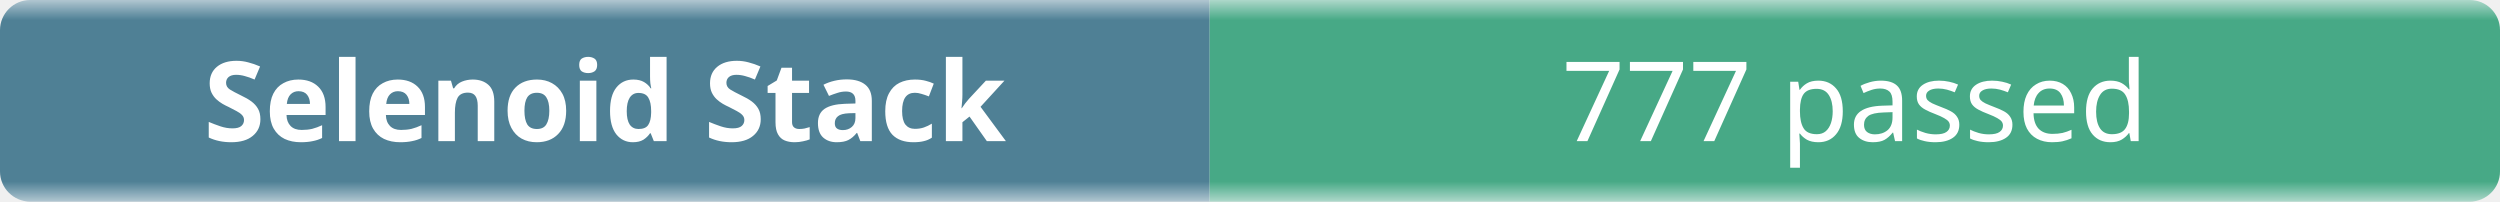
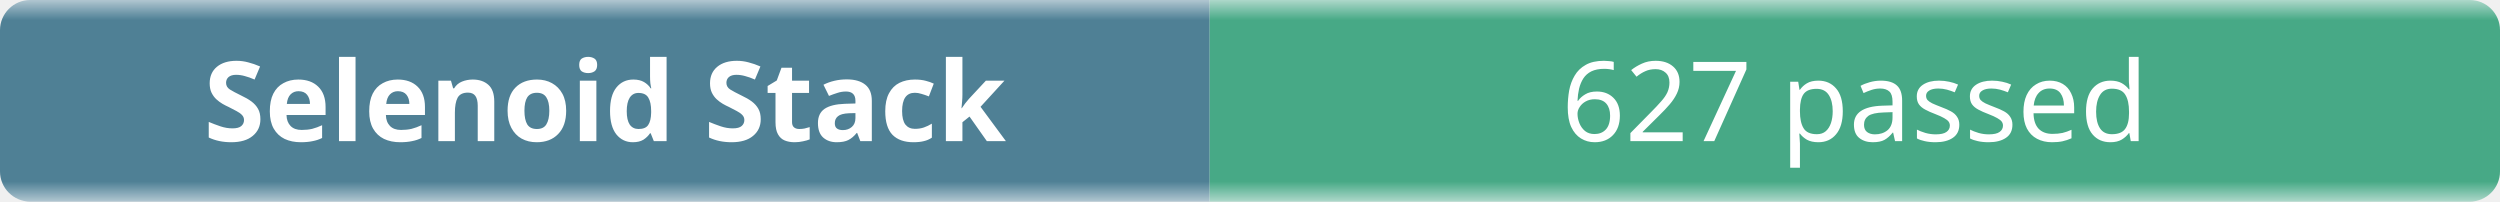
- <svg xmlns="http://www.w3.org/2000/svg" width="248" height="20" role="img" aria-label="Selenoid Stack: 777 passed">
+ <svg xmlns="http://www.w3.org/2000/svg" width="248" height="20" role="img" aria-label="Selenoid Stack: 627 passed">
  <linearGradient id="b" x2="0" y2="100%">
    <stop offset="0" stop-color="#f8fafc" stop-opacity=".7" />
    <stop offset=".1" stop-color="#eef2f7" stop-opacity=".3" />
    <stop offset=".9" stop-color="#eef2f7" stop-opacity=".3" />
    <stop offset="1" stop-color="#f8fafc" stop-opacity=".7" />
  </linearGradient>
  <mask id="m">
    <rect width="248" height="20" rx="3" fill="#fff" />
  </mask>
  <g mask="url(#m)">
    <rect width="120" height="20" fill="#0b4f6c" />
    <rect x="120" width="128" height="20" fill="#008a56" />
    <rect width="248" height="20" fill="url(#b)" />
  </g>
  <g fill="#fff" text-anchor="middle" font-family="ui-sans-serif,system-ui,sans-serif" font-size="11">
    <text x="60" y="14" font-weight="600">Selenoid Stack</text>
-     <text x="184" y="14">777 passed</text>
+     <text x="184" y="14">627 passed</text>
  </g>
</svg>
